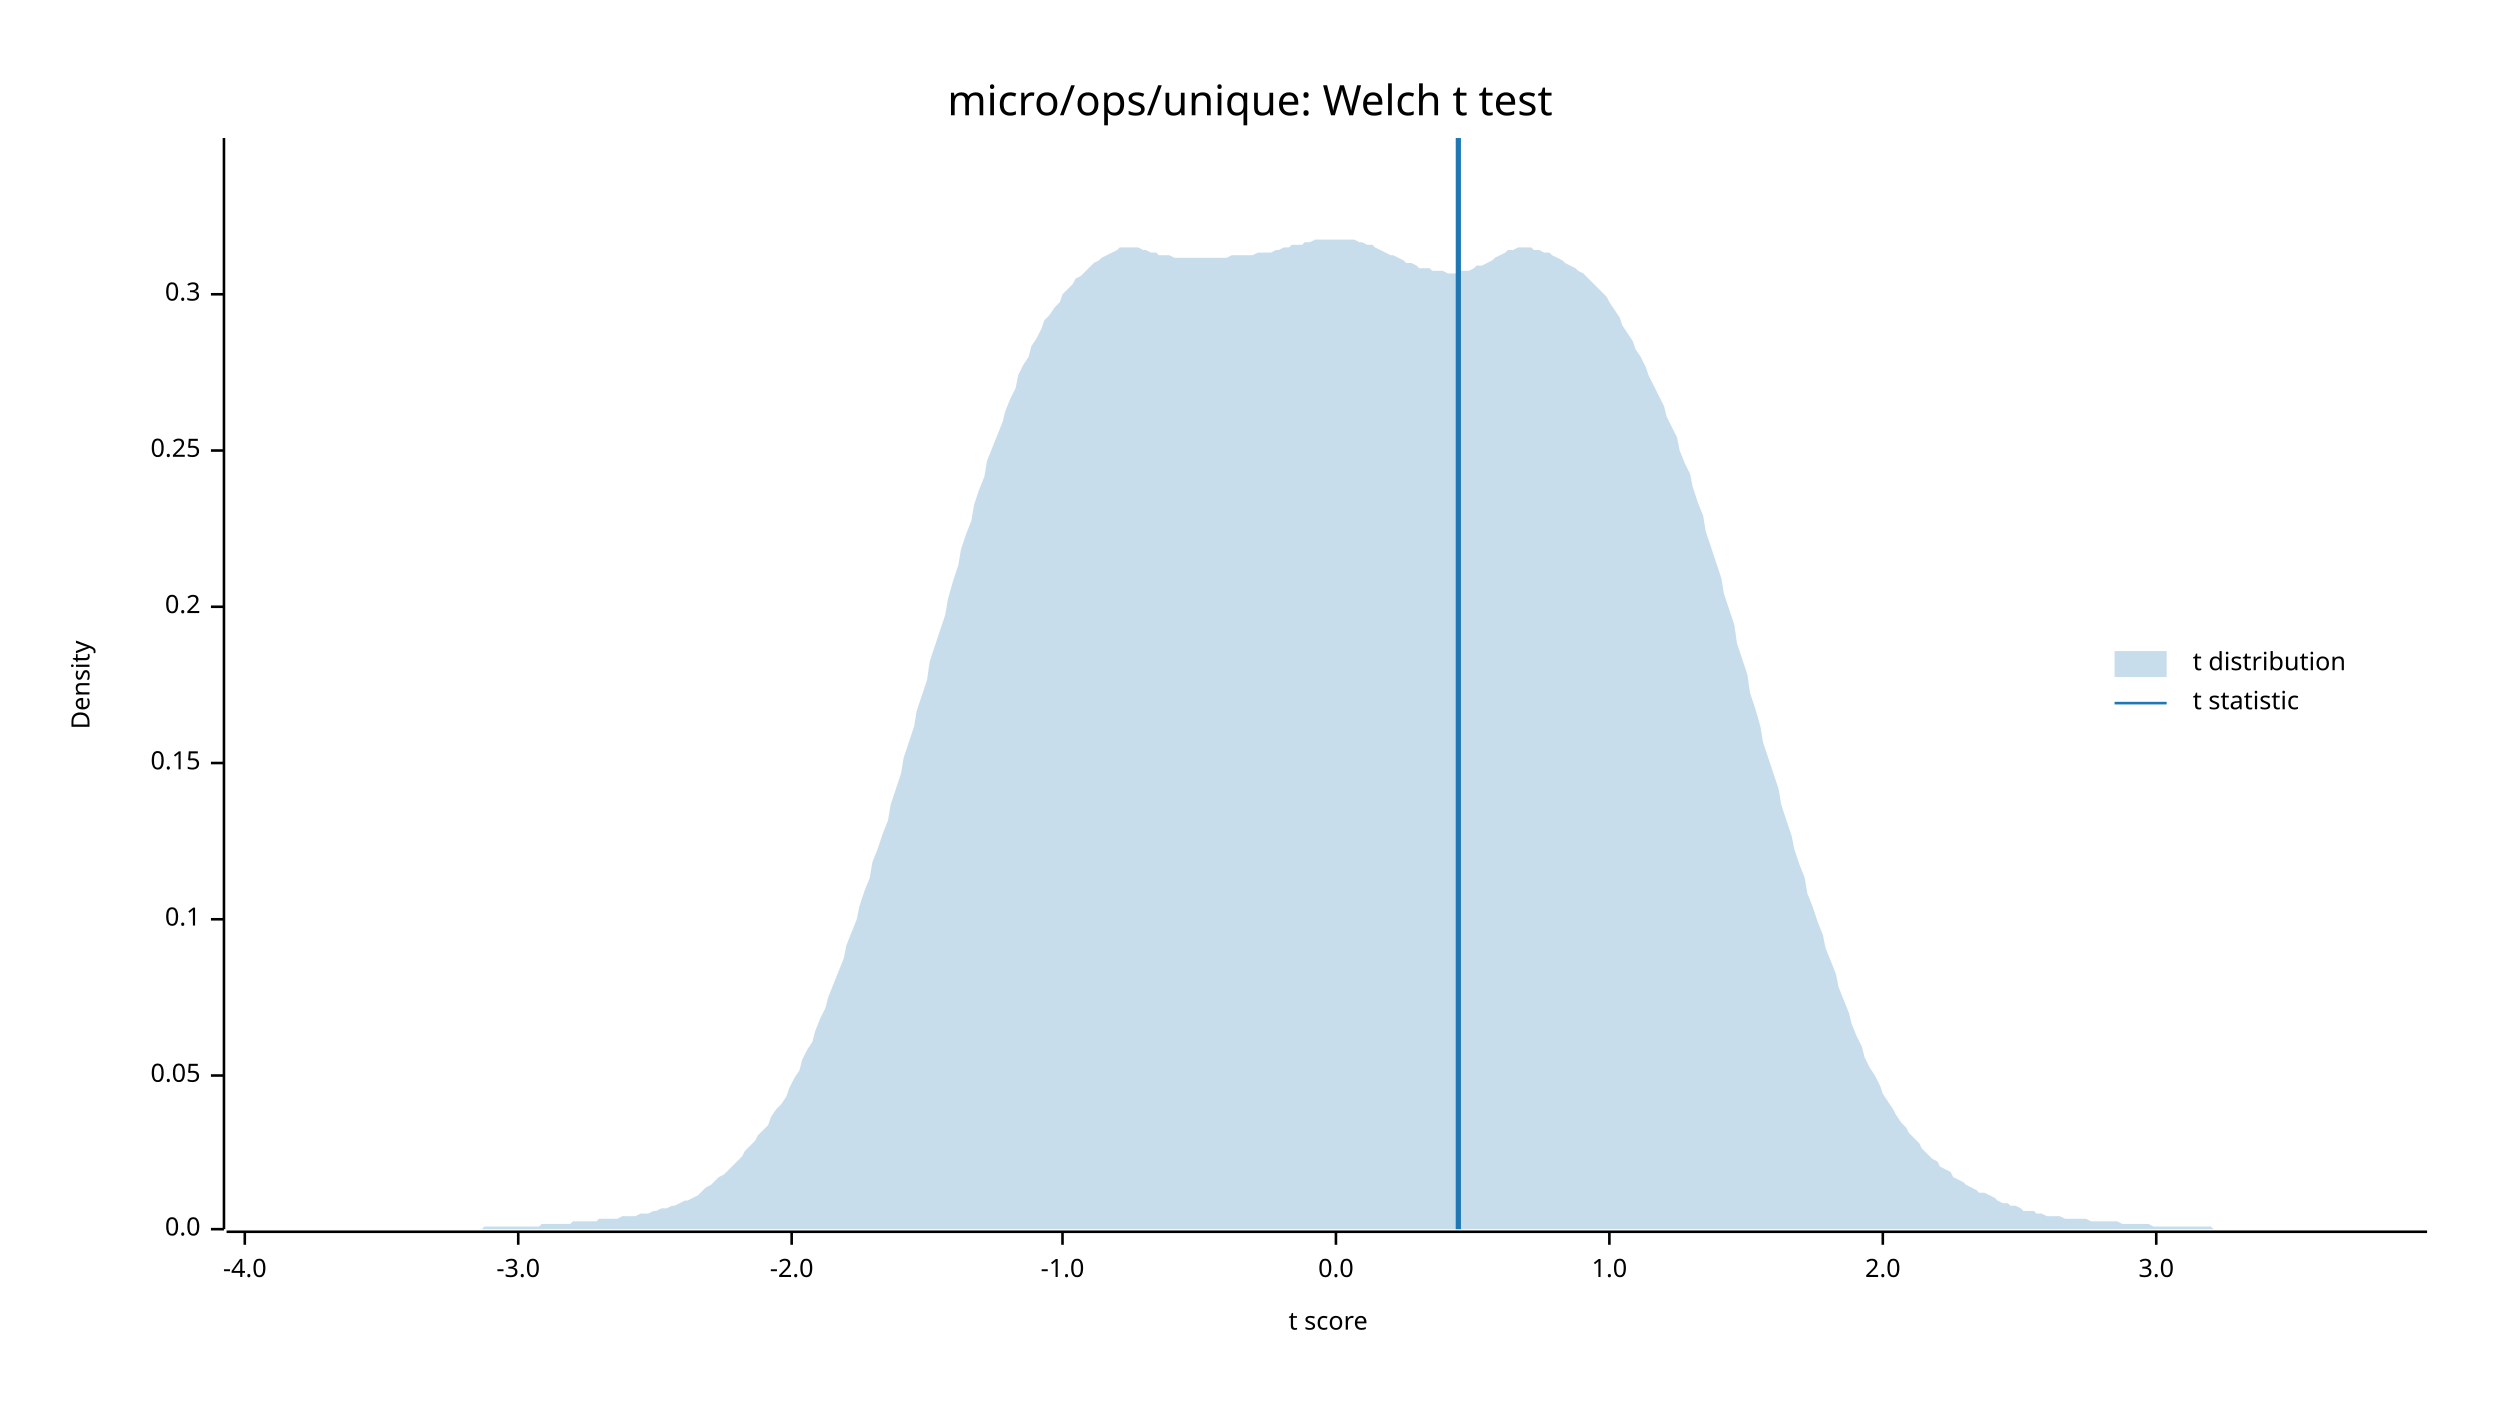
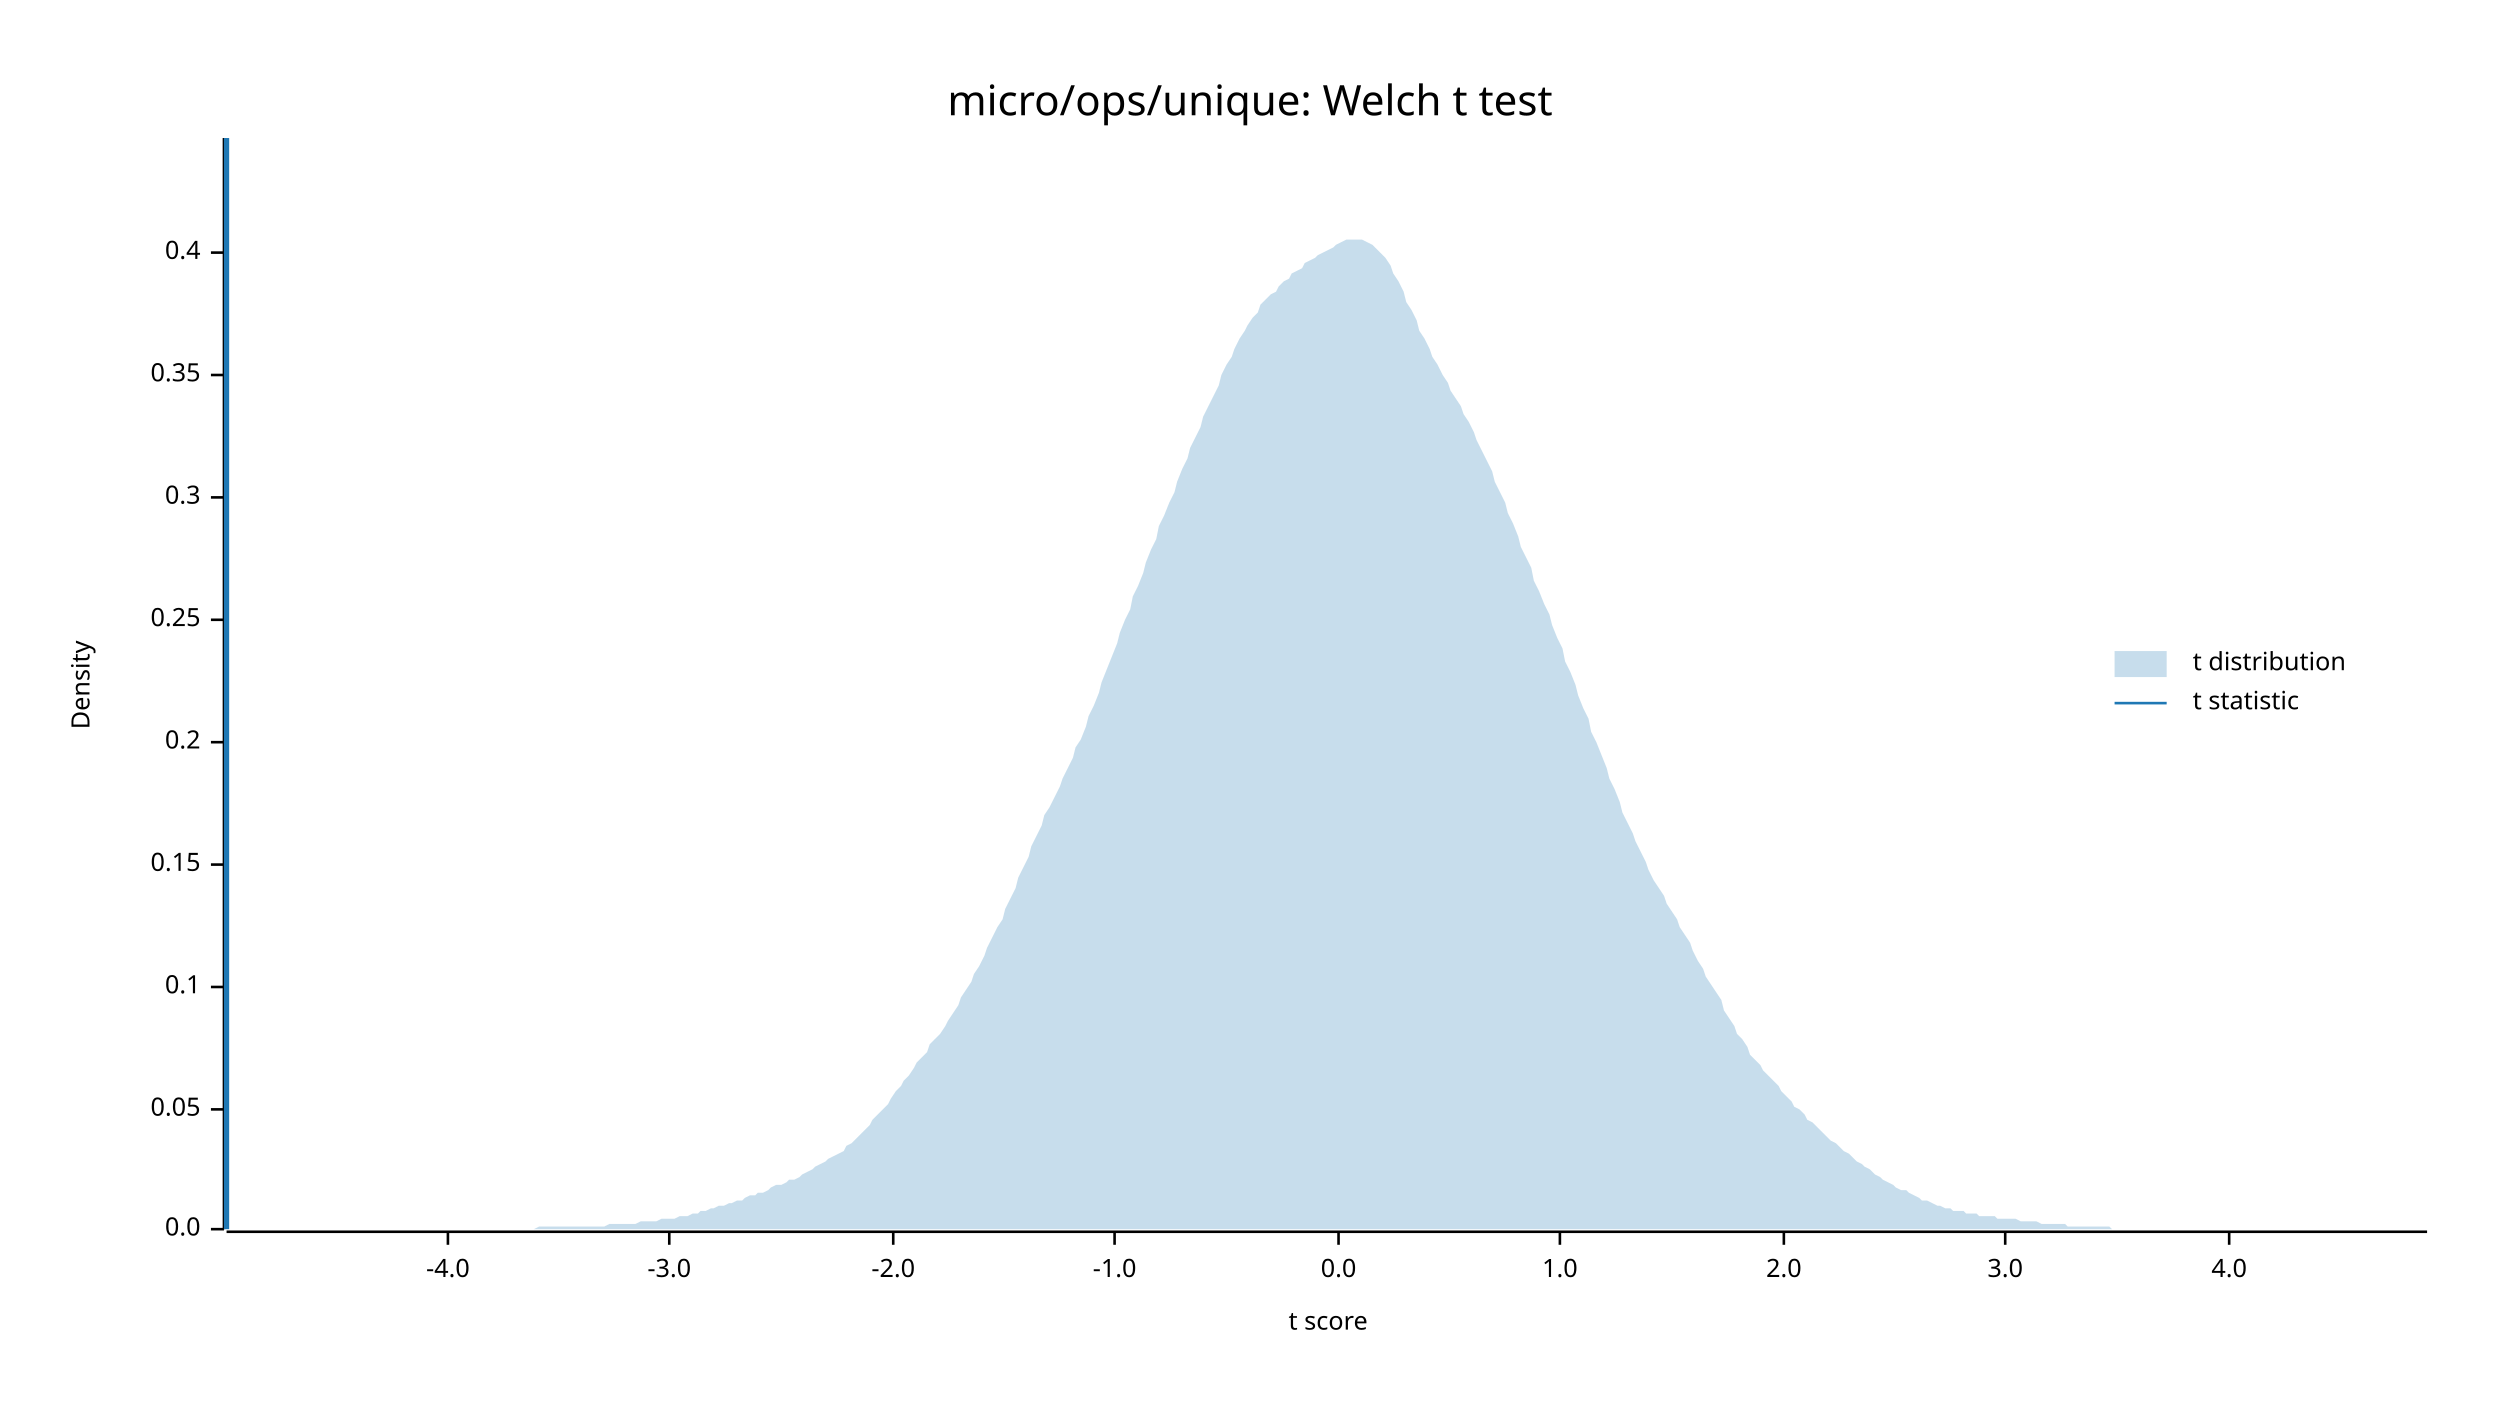
<svg xmlns="http://www.w3.org/2000/svg" width="960" height="540" viewBox="0 0 960 540">
  <text x="480" y="32" dy="0.76em" text-anchor="middle" font-family="sans-serif" font-size="16.129" opacity="1" fill="#000000">
micro/ops/unique: Welch t test
</text>
  <text x="27" y="263" dy="0.76em" text-anchor="middle" font-family="sans-serif" font-size="9.677" opacity="1" fill="#000000" transform="rotate(270, 27, 263)">
Density
</text>
  <text x="510" y="513" dy="-0.5ex" text-anchor="middle" font-family="sans-serif" font-size="9.677" opacity="1" fill="#000000">
t score
</text>
  <polyline fill="none" opacity="1" stroke="#000000" stroke-width="1" points="86,53 86,472 " />
  <text x="77" y="472" dy="0.5ex" text-anchor="end" font-family="sans-serif" font-size="9.677" opacity="1" fill="#000000">
0.0
</text>
  <polyline fill="none" opacity="1" stroke="#000000" stroke-width="1" points="81,472 86,472 " />
-   <text x="77" y="413" dy="0.5ex" text-anchor="end" font-family="sans-serif" font-size="9.677" opacity="1" fill="#000000">
+   <text x="77" y="426" dy="0.5ex" text-anchor="end" font-family="sans-serif" font-size="9.677" opacity="1" fill="#000000">
0.05
</text>
-   <polyline fill="none" opacity="1" stroke="#000000" stroke-width="1" points="81,413 86,413 " />
-   <text x="77" y="353" dy="0.5ex" text-anchor="end" font-family="sans-serif" font-size="9.677" opacity="1" fill="#000000">
+   <polyline fill="none" opacity="1" stroke="#000000" stroke-width="1" points="81,426 86,426 " />
+   <text x="77" y="379" dy="0.5ex" text-anchor="end" font-family="sans-serif" font-size="9.677" opacity="1" fill="#000000">
0.1
</text>
-   <polyline fill="none" opacity="1" stroke="#000000" stroke-width="1" points="81,353 86,353 " />
-   <text x="77" y="293" dy="0.5ex" text-anchor="end" font-family="sans-serif" font-size="9.677" opacity="1" fill="#000000">
+   <polyline fill="none" opacity="1" stroke="#000000" stroke-width="1" points="81,379 86,379 " />
+   <text x="77" y="332" dy="0.5ex" text-anchor="end" font-family="sans-serif" font-size="9.677" opacity="1" fill="#000000">
0.15
</text>
-   <polyline fill="none" opacity="1" stroke="#000000" stroke-width="1" points="81,293 86,293 " />
-   <text x="77" y="233" dy="0.5ex" text-anchor="end" font-family="sans-serif" font-size="9.677" opacity="1" fill="#000000">
+   <polyline fill="none" opacity="1" stroke="#000000" stroke-width="1" points="81,332 86,332 " />
+   <text x="77" y="285" dy="0.5ex" text-anchor="end" font-family="sans-serif" font-size="9.677" opacity="1" fill="#000000">
0.2
</text>
-   <polyline fill="none" opacity="1" stroke="#000000" stroke-width="1" points="81,233 86,233 " />
-   <text x="77" y="173" dy="0.5ex" text-anchor="end" font-family="sans-serif" font-size="9.677" opacity="1" fill="#000000">
+   <polyline fill="none" opacity="1" stroke="#000000" stroke-width="1" points="81,285 86,285 " />
+   <text x="77" y="238" dy="0.5ex" text-anchor="end" font-family="sans-serif" font-size="9.677" opacity="1" fill="#000000">
0.25
</text>
-   <polyline fill="none" opacity="1" stroke="#000000" stroke-width="1" points="81,173 86,173 " />
-   <text x="77" y="113" dy="0.5ex" text-anchor="end" font-family="sans-serif" font-size="9.677" opacity="1" fill="#000000">
+   <polyline fill="none" opacity="1" stroke="#000000" stroke-width="1" points="81,238 86,238 " />
+   <text x="77" y="191" dy="0.5ex" text-anchor="end" font-family="sans-serif" font-size="9.677" opacity="1" fill="#000000">
0.3
</text>
-   <polyline fill="none" opacity="1" stroke="#000000" stroke-width="1" points="81,113 86,113 " />
+   <polyline fill="none" opacity="1" stroke="#000000" stroke-width="1" points="81,191 86,191 " />
+   <text x="77" y="144" dy="0.5ex" text-anchor="end" font-family="sans-serif" font-size="9.677" opacity="1" fill="#000000">
+ 0.35
+ </text>
+   <polyline fill="none" opacity="1" stroke="#000000" stroke-width="1" points="81,144 86,144 " />
+   <text x="77" y="97" dy="0.5ex" text-anchor="end" font-family="sans-serif" font-size="9.677" opacity="1" fill="#000000">
+ 0.4
+ </text>
+   <polyline fill="none" opacity="1" stroke="#000000" stroke-width="1" points="81,97 86,97 " />
  <polyline fill="none" opacity="1" stroke="#000000" stroke-width="1" points="87,473 932,473 " />
-   <text x="94" y="483" dy="0.76em" text-anchor="middle" font-family="sans-serif" font-size="9.677" opacity="1" fill="#000000">
+   <text x="172" y="483" dy="0.76em" text-anchor="middle" font-family="sans-serif" font-size="9.677" opacity="1" fill="#000000">
-4.0
</text>
-   <polyline fill="none" opacity="1" stroke="#000000" stroke-width="1" points="94,473 94,478 " />
-   <text x="199" y="483" dy="0.76em" text-anchor="middle" font-family="sans-serif" font-size="9.677" opacity="1" fill="#000000">
+   <polyline fill="none" opacity="1" stroke="#000000" stroke-width="1" points="172,473 172,478 " />
+   <text x="257" y="483" dy="0.76em" text-anchor="middle" font-family="sans-serif" font-size="9.677" opacity="1" fill="#000000">
-3.0
</text>
-   <polyline fill="none" opacity="1" stroke="#000000" stroke-width="1" points="199,473 199,478 " />
-   <text x="304" y="483" dy="0.76em" text-anchor="middle" font-family="sans-serif" font-size="9.677" opacity="1" fill="#000000">
+   <polyline fill="none" opacity="1" stroke="#000000" stroke-width="1" points="257,473 257,478 " />
+   <text x="343" y="483" dy="0.76em" text-anchor="middle" font-family="sans-serif" font-size="9.677" opacity="1" fill="#000000">
-2.0
</text>
-   <polyline fill="none" opacity="1" stroke="#000000" stroke-width="1" points="304,473 304,478 " />
-   <text x="408" y="483" dy="0.76em" text-anchor="middle" font-family="sans-serif" font-size="9.677" opacity="1" fill="#000000">
+   <polyline fill="none" opacity="1" stroke="#000000" stroke-width="1" points="343,473 343,478 " />
+   <text x="428" y="483" dy="0.76em" text-anchor="middle" font-family="sans-serif" font-size="9.677" opacity="1" fill="#000000">
-1.0
</text>
-   <polyline fill="none" opacity="1" stroke="#000000" stroke-width="1" points="408,473 408,478 " />
-   <text x="513" y="483" dy="0.76em" text-anchor="middle" font-family="sans-serif" font-size="9.677" opacity="1" fill="#000000">
+   <polyline fill="none" opacity="1" stroke="#000000" stroke-width="1" points="428,473 428,478 " />
+   <text x="514" y="483" dy="0.76em" text-anchor="middle" font-family="sans-serif" font-size="9.677" opacity="1" fill="#000000">
0.0
</text>
-   <polyline fill="none" opacity="1" stroke="#000000" stroke-width="1" points="513,473 513,478 " />
-   <text x="618" y="483" dy="0.76em" text-anchor="middle" font-family="sans-serif" font-size="9.677" opacity="1" fill="#000000">
+   <polyline fill="none" opacity="1" stroke="#000000" stroke-width="1" points="514,473 514,478 " />
+   <text x="599" y="483" dy="0.76em" text-anchor="middle" font-family="sans-serif" font-size="9.677" opacity="1" fill="#000000">
1.0
</text>
-   <polyline fill="none" opacity="1" stroke="#000000" stroke-width="1" points="618,473 618,478 " />
-   <text x="723" y="483" dy="0.76em" text-anchor="middle" font-family="sans-serif" font-size="9.677" opacity="1" fill="#000000">
+   <polyline fill="none" opacity="1" stroke="#000000" stroke-width="1" points="599,473 599,478 " />
+   <text x="685" y="483" dy="0.76em" text-anchor="middle" font-family="sans-serif" font-size="9.677" opacity="1" fill="#000000">
2.0
</text>
-   <polyline fill="none" opacity="1" stroke="#000000" stroke-width="1" points="723,473 723,478 " />
-   <text x="828" y="483" dy="0.76em" text-anchor="middle" font-family="sans-serif" font-size="9.677" opacity="1" fill="#000000">
+   <polyline fill="none" opacity="1" stroke="#000000" stroke-width="1" points="685,473 685,478 " />
+   <text x="770" y="483" dy="0.76em" text-anchor="middle" font-family="sans-serif" font-size="9.677" opacity="1" fill="#000000">
3.0
</text>
-   <polyline fill="none" opacity="1" stroke="#000000" stroke-width="1" points="828,473 828,478 " />
-   <polygon opacity="0.25" fill="#1F78B4" points="87,472 88,472 90,472 92,472 93,472 95,472 97,472 98,472 100,472 102,472 103,472 105,472 107,472 109,472 110,472 112,472 114,472 115,472 117,472 119,472 120,472 122,472 124,472 125,472 127,472 129,472 131,472 132,472 134,472 136,472 137,472 139,472 141,472 142,472 144,472 146,472 147,472 149,472 151,472 153,472 154,472 156,472 158,472 159,472 161,472 163,472 164,472 166,472 168,472 169,472 171,472 173,472 175,472 176,472 178,472 180,472 181,472 183,472 185,472 186,471 188,471 190,471 191,471 193,471 195,471 197,471 198,471 200,471 202,471 203,471 205,471 207,471 208,470 210,470 212,470 214,470 215,470 217,470 219,470 220,469 222,469 224,469 225,469 227,469 229,469 230,468 232,468 234,468 236,468 237,468 239,467 241,467 242,467 244,467 246,466 247,466 249,466 251,465 252,465 254,464 256,464 258,463 259,463 261,462 263,461 264,461 266,460 268,459 269,458 271,456 273,455 274,454 276,452 278,451 280,449 281,448 283,446 285,444 286,442 288,440 290,438 291,436 293,434 295,432 296,429 298,426 300,424 302,421 303,418 305,414 307,411 308,407 310,403 312,400 313,396 315,391 317,387 318,383 320,378 322,373 324,368 325,363 327,358 329,353 330,348 332,342 334,337 335,331 337,326 339,320 341,315 342,309 344,303 346,297 347,291 349,285 351,279 352,273 354,267 356,261 357,254 359,248 361,242 363,236 364,230 366,223 368,217 369,211 371,205 373,200 374,194 376,188 378,183 379,177 381,172 383,167 385,162 386,158 388,153 390,149 391,144 393,140 395,137 396,133 398,130 400,126 401,123 403,121 405,118 407,116 408,113 410,111 412,109 413,107 415,106 417,104 418,103 420,101 422,100 423,99 425,98 427,97 429,96 430,95 432,95 434,95 435,95 437,95 439,96 440,96 442,97 444,97 445,98 447,98 449,98 451,99 452,99 454,99 456,99 457,99 459,99 461,99 462,99 464,99 466,99 468,99 469,99 471,99 473,98 474,98 476,98 478,98 479,98 481,98 483,97 484,97 486,97 488,97 490,96 491,96 493,95 495,95 496,94 498,94 500,94 501,93 503,93 505,92 506,92 508,92 510,92 512,92 513,92 515,92 517,92 518,92 520,92 522,93 523,93 525,94 527,94 528,95 530,96 532,97 534,98 535,98 537,99 539,100 540,101 542,101 544,102 545,103 547,103 549,103 550,104 552,104 554,104 556,105 557,105 559,105 561,104 562,104 564,104 566,103 567,102 569,102 571,101 573,100 574,99 576,98 578,97 579,96 581,96 583,95 584,95 586,95 588,95 589,96 591,96 593,97 595,97 596,98 598,99 600,100 601,101 603,102 605,103 606,104 608,105 610,107 611,108 613,110 615,112 617,114 618,116 620,119 622,122 623,125 625,128 627,131 628,134 630,137 632,141 633,144 635,148 637,152 639,156 640,160 642,164 644,168 645,173 647,178 649,182 650,187 652,193 654,198 655,204 657,210 659,216 661,222 662,228 664,234 666,240 667,247 669,253 671,259 672,266 674,272 676,279 677,285 679,291 681,297 683,303 684,309 686,315 688,321 689,326 691,332 693,337 694,343 696,348 698,354 700,359 701,364 703,369 705,374 706,379 708,384 710,389 711,393 713,398 715,402 716,406 718,410 720,413 722,417 723,420 725,423 727,426 728,428 730,431 732,433 733,435 735,437 737,439 738,441 740,443 742,445 744,446 745,448 747,449 749,450 750,452 752,453 754,454 755,455 757,456 759,457 760,458 762,458 764,459 766,460 767,461 769,462 771,462 772,463 774,463 776,464 777,465 779,465 781,465 782,466 784,466 786,467 788,467 789,467 791,467 793,468 794,468 796,468 798,468 799,468 801,468 803,469 804,469 806,469 808,469 810,469 811,469 813,469 815,470 816,470 818,470 820,470 821,470 823,470 825,470 827,471 828,471 830,471 832,471 833,471 835,471 837,471 838,471 840,471 842,471 843,471 845,471 847,471 849,471 850,472 852,472 854,472 855,472 857,472 859,472 860,472 862,472 864,472 865,472 867,472 869,472 871,472 872,472 874,472 876,472 877,472 879,472 881,472 882,472 884,472 886,472 887,472 889,472 891,472 893,472 894,472 896,472 898,472 899,472 901,472 903,472 904,472 906,472 908,472 909,472 911,472 913,472 915,472 916,472 918,472 920,472 921,472 923,472 925,472 926,472 928,472 930,472 932,472 932,472 87,472 " />
-   <polyline fill="none" opacity="1" stroke="#1F78B4" stroke-width="2" points="560,472 560,53 " />
+   <polyline fill="none" opacity="1" stroke="#000000" stroke-width="1" points="770,473 770,478 " />
+   <text x="856" y="483" dy="0.76em" text-anchor="middle" font-family="sans-serif" font-size="9.677" opacity="1" fill="#000000">
+ 4.0
+ </text>
+   <polyline fill="none" opacity="1" stroke="#000000" stroke-width="1" points="856,473 856,478 " />
+   <polygon opacity="0.25" fill="#1F78B4" points="87,472 88,472 90,472 92,472 93,472 95,472 97,472 98,472 100,472 102,472 103,472 105,472 107,472 109,472 110,472 112,472 114,472 115,472 117,472 119,472 120,472 122,472 124,472 125,472 127,472 129,472 131,472 132,472 134,472 136,472 137,472 139,472 141,472 142,472 144,472 146,472 147,472 149,472 151,472 153,472 154,472 156,472 158,472 159,472 161,472 163,472 164,472 166,472 168,472 169,472 171,472 173,472 175,472 176,472 178,472 180,472 181,472 183,472 185,472 186,472 188,472 190,472 191,472 193,472 195,472 197,472 198,472 200,472 202,472 203,472 205,472 207,471 208,471 210,471 212,471 214,471 215,471 217,471 219,471 220,471 222,471 224,471 225,471 227,471 229,471 230,471 232,471 234,470 236,470 237,470 239,470 241,470 242,470 244,470 246,469 247,469 249,469 251,469 252,469 254,468 256,468 258,468 259,468 261,467 263,467 264,467 266,466 268,466 269,465 271,465 273,464 274,464 276,463 278,463 280,462 281,462 283,461 285,461 286,460 288,459 290,459 291,458 293,458 295,457 296,456 298,455 300,455 302,454 303,453 305,453 307,452 308,451 310,450 312,449 313,448 315,447 317,446 318,445 320,444 322,443 324,442 325,440 327,439 329,437 330,436 332,434 334,432 335,430 337,428 339,426 341,424 342,422 344,419 346,417 347,415 349,413 351,410 352,408 354,406 356,404 357,401 359,399 361,397 363,394 364,392 366,389 368,386 369,383 371,380 373,377 374,374 376,371 378,367 379,364 381,360 383,356 385,353 386,349 388,345 390,341 391,337 393,333 395,329 396,325 398,321 400,317 401,313 403,310 405,306 407,302 408,299 410,295 412,291 413,287 415,284 417,279 418,275 420,271 422,266 423,262 425,257 427,252 429,247 430,243 432,238 434,234 435,229 437,225 439,220 440,216 442,211 444,207 445,202 447,198 449,193 451,189 452,185 454,180 456,176 457,172 459,168 461,164 462,160 464,156 466,152 468,148 469,144 471,140 473,137 474,134 476,130 478,127 479,125 481,122 483,120 484,117 486,115 488,113 490,112 491,110 493,108 495,107 496,105 498,104 500,103 501,101 503,100 505,99 506,98 508,97 510,96 512,95 513,94 515,93 517,92 518,92 520,92 522,92 523,92 525,93 527,94 528,95 530,97 532,99 534,102 535,105 537,108 539,112 540,116 542,119 544,123 545,127 547,130 549,134 550,137 552,140 554,144 556,147 557,150 559,153 561,156 562,159 564,162 566,166 567,169 569,173 571,177 573,181 574,185 576,189 578,193 579,197 581,201 583,206 584,210 586,214 588,218 589,223 591,227 593,232 595,236 596,240 598,245 600,249 601,254 603,258 605,263 606,267 608,272 610,276 611,281 613,285 615,290 617,295 618,299 620,303 622,308 623,312 625,316 627,320 628,323 630,327 632,331 633,334 635,338 637,341 639,344 640,347 642,350 644,353 645,356 647,359 649,362 650,365 652,369 654,372 655,375 657,378 659,381 661,384 662,388 664,391 666,394 667,397 669,399 671,402 672,405 674,407 676,409 677,411 679,413 681,415 683,417 684,419 686,421 688,423 689,425 691,426 693,428 694,430 696,431 698,433 700,435 701,436 703,438 705,439 706,440 708,442 710,443 711,444 713,446 715,447 716,448 718,449 720,451 722,452 723,453 725,454 727,455 728,456 730,457 732,457 733,458 735,459 737,460 738,461 740,461 742,462 744,463 745,463 747,464 749,464 750,465 752,465 754,465 755,466 757,466 759,466 760,467 762,467 764,467 766,467 767,468 769,468 771,468 772,468 774,468 776,469 777,469 779,469 781,469 782,469 784,470 786,470 788,470 789,470 791,470 793,470 794,471 796,471 798,471 799,471 801,471 803,471 804,471 806,471 808,471 810,471 811,472 813,472 815,472 816,472 818,472 820,472 821,472 823,472 825,472 827,472 828,472 830,472 832,472 833,472 835,472 837,472 838,472 840,472 842,472 843,472 845,472 847,472 849,472 850,472 852,472 854,472 855,472 857,472 859,472 860,472 862,472 864,472 865,472 867,472 869,472 871,472 872,472 874,472 876,472 877,472 879,472 881,472 882,472 884,472 886,472 887,472 889,472 891,472 893,472 894,472 896,472 898,472 899,472 901,472 903,472 904,472 906,472 908,472 909,472 911,472 913,472 915,472 916,472 918,472 920,472 921,472 923,472 925,472 926,472 928,472 930,472 932,472 932,472 87,472 " />
+   <polyline fill="none" opacity="1" stroke="#1F78B4" stroke-width="2" points="87,472 87,53 " />
  <text x="842" y="250" dy="0.76em" text-anchor="start" font-family="sans-serif" font-size="9.677" opacity="1" fill="#000000">
t distribution
</text>
  <text x="842" y="265" dy="0.76em" text-anchor="start" font-family="sans-serif" font-size="9.677" opacity="1" fill="#000000">
t statistic
</text>
  <rect x="812" y="250" width="20" height="10" opacity="0.25" fill="#1F78B4" stroke="none" />
  <polyline fill="none" opacity="1" stroke="#1F78B4" stroke-width="1" points="812,270 832,270 " />
</svg>
